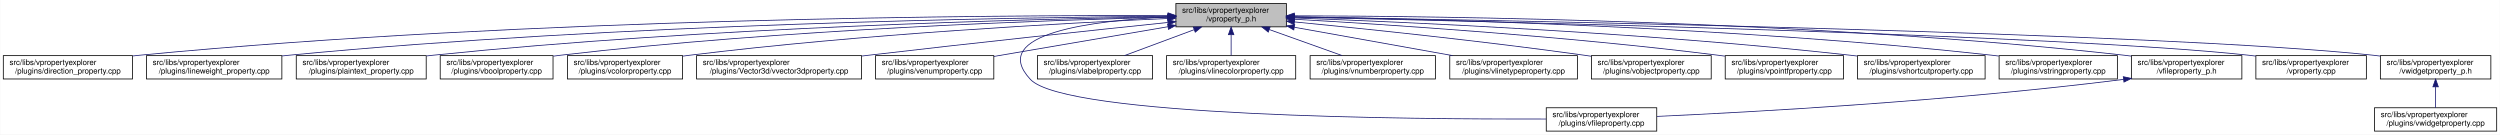
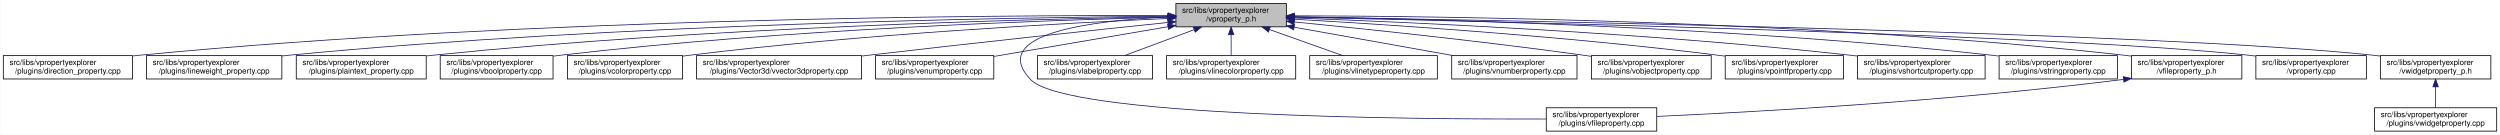
<svg xmlns="http://www.w3.org/2000/svg" xmlns:xlink="http://www.w3.org/1999/xlink" width="3213pt" height="173pt" viewBox="0.00 0.00 3212.50 173.00">
  <g id="graph0" class="graph" transform="scale(1 1) rotate(0) translate(4 169)">
    <polygon fill="white" stroke="transparent" points="-4,4 -4,-169 3208.5,-169 3208.5,4 -4,4" />
    <g id="node1" class="node">
      <g id="a_node1">
        <a xlink:title=" ">
          <polygon fill="#bfbfbf" stroke="black" points="1507,-134.5 1507,-164.5 1649,-164.5 1649,-134.5 1507,-134.5" />
          <text text-anchor="start" x="1515" y="-152.5" font-family="Helvetica,sans-Serif" font-size="10.00">src/libs/vpropertyexplorer</text>
          <text text-anchor="middle" x="1578" y="-141.5" font-family="Helvetica,sans-Serif" font-size="10.00">/vproperty_p.h</text>
        </a>
      </g>
    </g>
    <g id="node2" class="node">
      <g id="a_node2">
        <a xlink:href="../../d2/d1d/direction__property_8cpp.html" target="_top" xlink:title=" ">
          <polygon fill="white" stroke="black" points="0,-67.5 0,-97.5 166,-97.5 166,-67.5 0,-67.5" />
          <text text-anchor="start" x="8" y="-85.5" font-family="Helvetica,sans-Serif" font-size="10.00">src/libs/vpropertyexplorer</text>
          <text text-anchor="middle" x="83" y="-74.5" font-family="Helvetica,sans-Serif" font-size="10.00">/plugins/direction_property.cpp</text>
        </a>
      </g>
    </g>
    <g id="edge1" class="edge">
      <path fill="none" stroke="midnightblue" d="M1496.71,-148.99C1280.87,-149.54 675.67,-146.29 175,-98 172.1,-97.72 169.16,-97.41 166.19,-97.07" />
      <polygon fill="midnightblue" stroke="midnightblue" points="1497,-152.49 1506.99,-148.96 1496.98,-145.49 1497,-152.49" />
    </g>
    <g id="node3" class="node">
      <g id="a_node3">
        <a xlink:href="../../d9/d33/lineweight__property_8cpp.html" target="_top" xlink:title=" ">
          <polygon fill="white" stroke="black" points="184,-67.5 184,-97.5 358,-97.5 358,-67.5 184,-67.5" />
          <text text-anchor="start" x="192" y="-85.5" font-family="Helvetica,sans-Serif" font-size="10.00">src/libs/vpropertyexplorer</text>
          <text text-anchor="middle" x="271" y="-74.5" font-family="Helvetica,sans-Serif" font-size="10.00">/plugins/lineweight_property.cpp</text>
        </a>
      </g>
    </g>
    <g id="edge2" class="edge">
      <path fill="none" stroke="midnightblue" d="M1496.66,-148.14C1301.4,-146.62 790.9,-138.73 367,-98 364.06,-97.72 361.08,-97.41 358.07,-97.07" />
      <polygon fill="midnightblue" stroke="midnightblue" points="1496.81,-151.64 1506.84,-148.22 1496.86,-144.64 1496.81,-151.64" />
    </g>
    <g id="node4" class="node">
      <g id="a_node4">
        <a xlink:href="../../da/d2f/plaintext__property_8cpp.html" target="_top" xlink:title=" ">
          <polygon fill="white" stroke="black" points="376.5,-67.5 376.5,-97.5 543.5,-97.5 543.5,-67.5 376.5,-67.5" />
          <text text-anchor="start" x="384.5" y="-85.5" font-family="Helvetica,sans-Serif" font-size="10.00">src/libs/vpropertyexplorer</text>
          <text text-anchor="middle" x="460" y="-74.5" font-family="Helvetica,sans-Serif" font-size="10.00">/plugins/plaintext_property.cpp</text>
        </a>
      </g>
    </g>
    <g id="edge3" class="edge">
      <path fill="none" stroke="midnightblue" d="M1496.81,-147.46C1323.07,-144.58 902.48,-134.14 552,-98 549.27,-97.72 546.49,-97.41 543.69,-97.08" />
      <polygon fill="midnightblue" stroke="midnightblue" points="1496.84,-150.96 1506.9,-147.62 1496.96,-143.96 1496.84,-150.96" />
    </g>
    <g id="node5" class="node">
      <g id="a_node5">
        <a xlink:href="../../d8/d83/vboolproperty_8cpp.html" target="_top" xlink:title=" ">
          <polygon fill="white" stroke="black" points="561.5,-67.5 561.5,-97.5 706.5,-97.5 706.5,-67.5 561.5,-67.5" />
          <text text-anchor="start" x="569.5" y="-85.5" font-family="Helvetica,sans-Serif" font-size="10.00">src/libs/vpropertyexplorer</text>
          <text text-anchor="middle" x="634" y="-74.5" font-family="Helvetica,sans-Serif" font-size="10.00">/plugins/vboolproperty.cpp</text>
        </a>
      </g>
    </g>
    <g id="edge4" class="edge">
      <path fill="none" stroke="midnightblue" d="M1496.53,-146.89C1343.25,-143.15 1001.63,-131.51 716,-98 712.98,-97.65 709.91,-97.25 706.81,-96.83" />
      <polygon fill="midnightblue" stroke="midnightblue" points="1496.72,-150.39 1506.8,-147.13 1496.89,-143.39 1496.72,-150.39" />
    </g>
    <g id="node6" class="node">
      <g id="a_node6">
        <a xlink:href="../../d0/d6b/vcolorproperty_8cpp.html" target="_top" xlink:title=" ">
          <polygon fill="white" stroke="black" points="725,-67.5 725,-97.5 873,-97.5 873,-67.5 725,-67.5" />
          <text text-anchor="start" x="733" y="-85.5" font-family="Helvetica,sans-Serif" font-size="10.00">src/libs/vpropertyexplorer</text>
          <text text-anchor="middle" x="799" y="-74.5" font-family="Helvetica,sans-Serif" font-size="10.00">/plugins/vcolorproperty.cpp</text>
        </a>
      </g>
    </g>
    <g id="edge5" class="edge">
      <path fill="none" stroke="midnightblue" d="M1496.34,-145.24C1366.05,-139.44 1103.26,-125.28 882,-98 879.1,-97.64 876.14,-97.25 873.16,-96.84" />
      <polygon fill="midnightblue" stroke="midnightblue" points="1496.49,-148.75 1506.63,-145.69 1496.8,-141.76 1496.49,-148.75" />
    </g>
    <g id="node7" class="node">
      <g id="a_node7">
        <a xlink:href="../../d2/d8f/vvector3dproperty_8cpp.html" target="_top" xlink:title=" ">
          <polygon fill="white" stroke="black" points="891,-67.5 891,-97.5 1103,-97.5 1103,-67.5 891,-67.5" />
          <text text-anchor="start" x="899" y="-85.5" font-family="Helvetica,sans-Serif" font-size="10.00">src/libs/vpropertyexplorer</text>
          <text text-anchor="middle" x="997" y="-74.5" font-family="Helvetica,sans-Serif" font-size="10.00">/plugins/Vector3d/vvector3dproperty.cpp</text>
        </a>
      </g>
    </g>
    <g id="edge6" class="edge">
      <path fill="none" stroke="midnightblue" d="M1496.71,-140.13C1403.68,-130.44 1246.77,-113.8 1112,-98 1109.1,-97.66 1106.16,-97.31 1103.2,-96.96" />
      <polygon fill="midnightblue" stroke="midnightblue" points="1496.59,-143.63 1506.9,-141.19 1497.32,-136.67 1496.59,-143.63" />
    </g>
    <g id="node8" class="node">
      <g id="a_node8">
        <a xlink:href="../../d3/d60/venumproperty_8cpp.html" target="_top" xlink:title=" ">
          <polygon fill="white" stroke="black" points="1121,-67.5 1121,-97.5 1273,-97.5 1273,-67.5 1121,-67.5" />
          <text text-anchor="start" x="1129" y="-85.5" font-family="Helvetica,sans-Serif" font-size="10.00">src/libs/vpropertyexplorer</text>
          <text text-anchor="middle" x="1197" y="-74.5" font-family="Helvetica,sans-Serif" font-size="10.00">/plugins/venumproperty.cpp</text>
        </a>
      </g>
    </g>
    <g id="edge7" class="edge">
      <path fill="none" stroke="midnightblue" d="M1496.81,-134.65C1430.63,-123.36 1337.85,-107.53 1273.09,-96.48" />
      <polygon fill="midnightblue" stroke="midnightblue" points="1496.34,-138.12 1506.78,-136.35 1497.51,-131.22 1496.34,-138.12" />
    </g>
    <g id="node9" class="node">
      <g id="a_node9">
        <a xlink:href="../../d7/dd2/vfileproperty_8cpp.html" target="_top" xlink:title=" ">
          <polygon fill="white" stroke="black" points="1983,-0.5 1983,-30.5 2125,-30.5 2125,-0.5 1983,-0.5" />
          <text text-anchor="start" x="1991" y="-18.5" font-family="Helvetica,sans-Serif" font-size="10.00">src/libs/vpropertyexplorer</text>
          <text text-anchor="middle" x="2054" y="-7.5" font-family="Helvetica,sans-Serif" font-size="10.00">/plugins/vfileproperty.cpp</text>
        </a>
      </g>
    </g>
    <g id="edge8" class="edge">
      <path fill="none" stroke="midnightblue" d="M1496.65,-147.08C1401.78,-142.73 1264.56,-126.38 1320,-67 1364.62,-19.21 1807.4,-15.56 1982.89,-16.02" />
      <polygon fill="midnightblue" stroke="midnightblue" points="1496.7,-150.59 1506.84,-147.51 1497,-143.59 1496.7,-150.59" />
    </g>
    <g id="node10" class="node">
      <g id="a_node10">
        <a xlink:href="../../d6/ddf/vlabelproperty_8cpp.html" target="_top" xlink:title=" ">
          <polygon fill="white" stroke="black" points="1329,-67.5 1329,-97.5 1477,-97.5 1477,-67.5 1329,-67.5" />
          <text text-anchor="start" x="1337" y="-85.5" font-family="Helvetica,sans-Serif" font-size="10.00">src/libs/vpropertyexplorer</text>
          <text text-anchor="middle" x="1403" y="-74.5" font-family="Helvetica,sans-Serif" font-size="10.00">/plugins/vlabelproperty.cpp</text>
        </a>
      </g>
    </g>
    <g id="edge9" class="edge">
      <path fill="none" stroke="midnightblue" d="M1530.4,-130.82C1502.27,-120.37 1467.14,-107.32 1440.9,-97.58" />
      <polygon fill="midnightblue" stroke="midnightblue" points="1529.43,-134.2 1540.03,-134.4 1531.87,-127.63 1529.43,-134.2" />
    </g>
    <g id="node11" class="node">
      <g id="a_node11">
        <a xlink:href="../../dd/d22/vlinecolorproperty_8cpp.html" target="_top" xlink:title=" ">
          <polygon fill="white" stroke="black" points="1495,-67.5 1495,-97.5 1661,-97.5 1661,-67.5 1495,-67.5" />
          <text text-anchor="start" x="1503" y="-85.5" font-family="Helvetica,sans-Serif" font-size="10.00">src/libs/vpropertyexplorer</text>
          <text text-anchor="middle" x="1578" y="-74.5" font-family="Helvetica,sans-Serif" font-size="10.00">/plugins/vlinecolorproperty.cpp</text>
        </a>
      </g>
    </g>
    <g id="edge10" class="edge">
      <path fill="none" stroke="midnightblue" d="M1578,-124.11C1578,-115.15 1578,-105.32 1578,-97.58" />
      <polygon fill="midnightblue" stroke="midnightblue" points="1574.5,-124.4 1578,-134.4 1581.5,-124.4 1574.5,-124.4" />
    </g>
    <g id="node12" class="node">
      <g id="a_node12">
-         <a xlink:href="../../d7/dda/vnumberproperty_8cpp.html" target="_top" xlink:title=" ">
-           <polygon fill="white" stroke="black" points="1679.5,-67.5 1679.5,-97.5 1840.5,-97.5 1840.5,-67.5 1679.5,-67.5" />
-           <text text-anchor="start" x="1687.5" y="-85.5" font-family="Helvetica,sans-Serif" font-size="10.00">src/libs/vpropertyexplorer</text>
-           <text text-anchor="middle" x="1760" y="-74.5" font-family="Helvetica,sans-Serif" font-size="10.00">/plugins/vnumberproperty.cpp</text>
+         <a xlink:href="../../dc/d32/vlinetypeproperty_8cpp.html" target="_top" xlink:title=" ">
+           <polygon fill="white" stroke="black" points="1679,-67.5 1679,-97.5 1843,-97.5 1843,-67.5 1679,-67.5" />
+           <text text-anchor="start" x="1687" y="-85.5" font-family="Helvetica,sans-Serif" font-size="10.00">src/libs/vpropertyexplorer</text>
+           <text text-anchor="middle" x="1761" y="-74.5" font-family="Helvetica,sans-Serif" font-size="10.00">/plugins/vlinetypeproperty.cpp</text>
        </a>
      </g>
    </g>
    <g id="edge11" class="edge">
-       <path fill="none" stroke="midnightblue" d="M1627.13,-130.96C1656.44,-120.48 1693.18,-107.37 1720.59,-97.58" />
-       <polygon fill="midnightblue" stroke="midnightblue" points="1625.73,-127.74 1617.49,-134.4 1628.09,-134.33 1625.73,-127.74" />
+       <path fill="none" stroke="midnightblue" d="M1627.4,-130.96C1656.87,-120.48 1693.81,-107.37 1721.37,-97.58" />
+       <polygon fill="midnightblue" stroke="midnightblue" points="1625.96,-127.75 1617.71,-134.4 1628.3,-134.35 1625.96,-127.75" />
    </g>
    <g id="node13" class="node">
      <g id="a_node13">
-         <a xlink:href="../../dc/d32/vlinetypeproperty_8cpp.html" target="_top" xlink:title=" ">
-           <polygon fill="white" stroke="black" points="1859,-67.5 1859,-97.5 2023,-97.5 2023,-67.5 1859,-67.5" />
-           <text text-anchor="start" x="1867" y="-85.5" font-family="Helvetica,sans-Serif" font-size="10.00">src/libs/vpropertyexplorer</text>
-           <text text-anchor="middle" x="1941" y="-74.5" font-family="Helvetica,sans-Serif" font-size="10.00">/plugins/vlinetypeproperty.cpp</text>
+         <a xlink:href="../../d7/dda/vnumberproperty_8cpp.html" target="_top" xlink:title=" ">
+           <polygon fill="white" stroke="black" points="1861.5,-67.5 1861.5,-97.5 2022.5,-97.5 2022.5,-67.5 1861.5,-67.5" />
+           <text text-anchor="start" x="1869.5" y="-85.5" font-family="Helvetica,sans-Serif" font-size="10.00">src/libs/vpropertyexplorer</text>
+           <text text-anchor="middle" x="1942" y="-74.5" font-family="Helvetica,sans-Serif" font-size="10.00">/plugins/vnumberproperty.cpp</text>
        </a>
      </g>
    </g>
    <g id="edge12" class="edge">
-       <path fill="none" stroke="midnightblue" d="M1659.22,-133.96C1719.98,-123.08 1802.59,-108.28 1862.64,-97.53" />
-       <polygon fill="midnightblue" stroke="midnightblue" points="1658.51,-130.53 1649.28,-135.74 1659.74,-137.42 1658.51,-130.53" />
+       <path fill="none" stroke="midnightblue" d="M1659.02,-134.03C1720.03,-123.14 1803.19,-108.29 1863.56,-97.51" />
+       <polygon fill="midnightblue" stroke="midnightblue" points="1658.28,-130.61 1649.05,-135.81 1659.51,-137.5 1658.28,-130.61" />
    </g>
    <g id="node14" class="node">
      <g id="a_node14">
        <a xlink:href="../../d5/d66/vobjectproperty_8cpp.html" target="_top" xlink:title=" ">
          <polygon fill="white" stroke="black" points="2041,-67.5 2041,-97.5 2195,-97.5 2195,-67.5 2041,-67.5" />
          <text text-anchor="start" x="2049" y="-85.5" font-family="Helvetica,sans-Serif" font-size="10.00">src/libs/vpropertyexplorer</text>
          <text text-anchor="middle" x="2118" y="-74.5" font-family="Helvetica,sans-Serif" font-size="10.00">/plugins/vobjectproperty.cpp</text>
        </a>
      </g>
    </g>
    <g id="edge13" class="edge">
-       <path fill="none" stroke="midnightblue" d="M1659.29,-140.85C1750.27,-131.96 1901.98,-116.18 2032,-98 2034.85,-97.6 2037.75,-97.18 2040.68,-96.75" />
-       <polygon fill="midnightblue" stroke="midnightblue" points="1658.93,-137.37 1649.32,-141.82 1659.61,-144.33 1658.93,-137.37" />
+       <path fill="none" stroke="midnightblue" d="M1659.38,-140.77C1750.18,-131.83 1901.38,-116.01 2031,-98 2034.19,-97.56 2037.43,-97.09 2040.71,-96.6" />
+       <polygon fill="midnightblue" stroke="midnightblue" points="1658.77,-137.31 1649.16,-141.77 1659.45,-144.28 1658.77,-137.31" />
    </g>
    <g id="node15" class="node">
      <g id="a_node15">
        <a xlink:href="../../d2/dec/vpointfproperty_8cpp.html" target="_top" xlink:title=" ">
          <polygon fill="white" stroke="black" points="2213,-67.5 2213,-97.5 2365,-97.5 2365,-67.5 2213,-67.5" />
          <text text-anchor="start" x="2221" y="-85.5" font-family="Helvetica,sans-Serif" font-size="10.00">src/libs/vpropertyexplorer</text>
          <text text-anchor="middle" x="2289" y="-74.5" font-family="Helvetica,sans-Serif" font-size="10.00">/plugins/vpointfproperty.cpp</text>
        </a>
      </g>
    </g>
    <g id="edge14" class="edge">
      <path fill="none" stroke="midnightblue" d="M1659.26,-144.25C1778.88,-137.46 2009.26,-122.42 2204,-98 2206.82,-97.65 2209.69,-97.26 2212.59,-96.86" />
      <polygon fill="midnightblue" stroke="midnightblue" points="1658.88,-140.76 1649.09,-144.82 1659.27,-147.75 1658.88,-140.76" />
    </g>
    <g id="node16" class="node">
      <g id="a_node16">
        <a xlink:href="../../de/d34/vshortcutproperty_8cpp.html" target="_top" xlink:title=" ">
          <polygon fill="white" stroke="black" points="2383,-67.5 2383,-97.5 2547,-97.5 2547,-67.5 2383,-67.5" />
          <text text-anchor="start" x="2391" y="-85.5" font-family="Helvetica,sans-Serif" font-size="10.00">src/libs/vpropertyexplorer</text>
          <text text-anchor="middle" x="2465" y="-74.5" font-family="Helvetica,sans-Serif" font-size="10.00">/plugins/vshortcutproperty.cpp</text>
        </a>
      </g>
    </g>
    <g id="edge15" class="edge">
      <path fill="none" stroke="midnightblue" d="M1659.1,-145.89C1803.3,-140.69 2113.6,-126.94 2374,-98 2376.86,-97.68 2379.77,-97.34 2382.71,-96.97" />
      <polygon fill="midnightblue" stroke="midnightblue" points="1658.88,-142.4 1649.01,-146.25 1659.13,-149.39 1658.88,-142.4" />
    </g>
    <g id="node17" class="node">
      <g id="a_node17">
        <a xlink:href="../../dc/d18/vstringproperty_8cpp.html" target="_top" xlink:title=" ">
          <polygon fill="white" stroke="black" points="2565,-67.5 2565,-97.5 2717,-97.5 2717,-67.5 2565,-67.5" />
          <text text-anchor="start" x="2573" y="-85.5" font-family="Helvetica,sans-Serif" font-size="10.00">src/libs/vpropertyexplorer</text>
          <text text-anchor="middle" x="2641" y="-74.5" font-family="Helvetica,sans-Serif" font-size="10.00">/plugins/vstringproperty.cpp</text>
        </a>
      </g>
    </g>
    <g id="edge16" class="edge">
      <path fill="none" stroke="midnightblue" d="M1659.35,-147.52C1827.37,-144.79 2224.75,-134.68 2556,-98 2558.83,-97.69 2561.7,-97.34 2564.6,-96.97" />
      <polygon fill="midnightblue" stroke="midnightblue" points="1659.05,-144.03 1649.1,-147.68 1659.16,-151.03 1659.05,-144.03" />
    </g>
    <g id="node18" class="node">
      <g id="a_node18">
        <a xlink:href="../../dc/de7/vfileproperty__p_8h.html" target="_top" xlink:title=" ">
          <polygon fill="white" stroke="black" points="2735,-67.5 2735,-97.5 2877,-97.5 2877,-67.5 2735,-67.5" />
          <text text-anchor="start" x="2743" y="-85.5" font-family="Helvetica,sans-Serif" font-size="10.00">src/libs/vpropertyexplorer</text>
          <text text-anchor="middle" x="2806" y="-74.5" font-family="Helvetica,sans-Serif" font-size="10.00">/vfileproperty_p.h</text>
        </a>
      </g>
    </g>
    <g id="edge17" class="edge">
      <path fill="none" stroke="midnightblue" d="M1659.22,-148.69C1847.41,-148.32 2327.65,-142.65 2726,-98 2728.95,-97.67 2731.95,-97.3 2734.97,-96.89" />
      <polygon fill="midnightblue" stroke="midnightblue" points="1659.13,-145.19 1649.13,-148.71 1659.14,-152.19 1659.13,-145.19" />
    </g>
    <g id="node19" class="node">
      <g id="a_node19">
        <a xlink:href="../../d8/dd2/vproperty_8cpp.html" target="_top" xlink:title=" ">
          <polygon fill="white" stroke="black" points="2895,-67.5 2895,-97.5 3037,-97.5 3037,-67.5 2895,-67.5" />
          <text text-anchor="start" x="2903" y="-85.5" font-family="Helvetica,sans-Serif" font-size="10.00">src/libs/vpropertyexplorer</text>
          <text text-anchor="middle" x="2966" y="-74.5" font-family="Helvetica,sans-Serif" font-size="10.00">/vproperty.cpp</text>
        </a>
      </g>
    </g>
    <g id="edge19" class="edge">
      <path fill="none" stroke="midnightblue" d="M1659.57,-146.86C1906.98,-141.63 2646.59,-124.19 2886,-98 2888.95,-97.68 2891.95,-97.31 2894.98,-96.91" />
      <polygon fill="midnightblue" stroke="midnightblue" points="1659.14,-143.36 1649.22,-147.07 1659.29,-150.36 1659.14,-143.36" />
    </g>
    <g id="node20" class="node">
      <g id="a_node20">
        <a xlink:href="../../d4/d5a/vwidgetproperty__p_8h.html" target="_top" xlink:title=" ">
          <polygon fill="white" stroke="black" points="3055,-67.5 3055,-97.5 3197,-97.5 3197,-67.5 3055,-67.5" />
          <text text-anchor="start" x="3063" y="-85.5" font-family="Helvetica,sans-Serif" font-size="10.00">src/libs/vpropertyexplorer</text>
          <text text-anchor="middle" x="3126" y="-74.5" font-family="Helvetica,sans-Serif" font-size="10.00">/vwidgetproperty_p.h</text>
        </a>
      </g>
    </g>
    <g id="edge20" class="edge">
      <path fill="none" stroke="midnightblue" d="M1659.36,-147.26C1926.3,-142.93 2773.91,-127.18 3046,-98 3048.95,-97.68 3051.95,-97.32 3054.98,-96.92" />
      <polygon fill="midnightblue" stroke="midnightblue" points="1659.29,-143.76 1649.35,-147.42 1659.4,-150.75 1659.29,-143.76" />
    </g>
    <g id="edge18" class="edge">
      <path fill="none" stroke="midnightblue" d="M2724.97,-66.96C2500.53,-38.73 2246.57,-24.9 2125.36,-19.41" />
      <polygon fill="midnightblue" stroke="midnightblue" points="2724.6,-70.44 2734.96,-68.23 2725.48,-63.5 2724.6,-70.44" />
    </g>
    <g id="node21" class="node">
      <g id="a_node21">
        <a xlink:href="../../dc/ddd/vwidgetproperty_8cpp.html" target="_top" xlink:title=" ">
          <polygon fill="white" stroke="black" points="3047.5,-0.5 3047.5,-30.5 3204.5,-30.5 3204.5,-0.5 3047.5,-0.5" />
          <text text-anchor="start" x="3055.5" y="-18.5" font-family="Helvetica,sans-Serif" font-size="10.00">src/libs/vpropertyexplorer</text>
          <text text-anchor="middle" x="3126" y="-7.5" font-family="Helvetica,sans-Serif" font-size="10.00">/plugins/vwidgetproperty.cpp</text>
        </a>
      </g>
    </g>
    <g id="edge21" class="edge">
      <path fill="none" stroke="midnightblue" d="M3126,-57.11C3126,-48.15 3126,-38.32 3126,-30.58" />
      <polygon fill="midnightblue" stroke="midnightblue" points="3122.5,-57.4 3126,-67.4 3129.5,-57.4 3122.5,-57.4" />
    </g>
  </g>
</svg>
